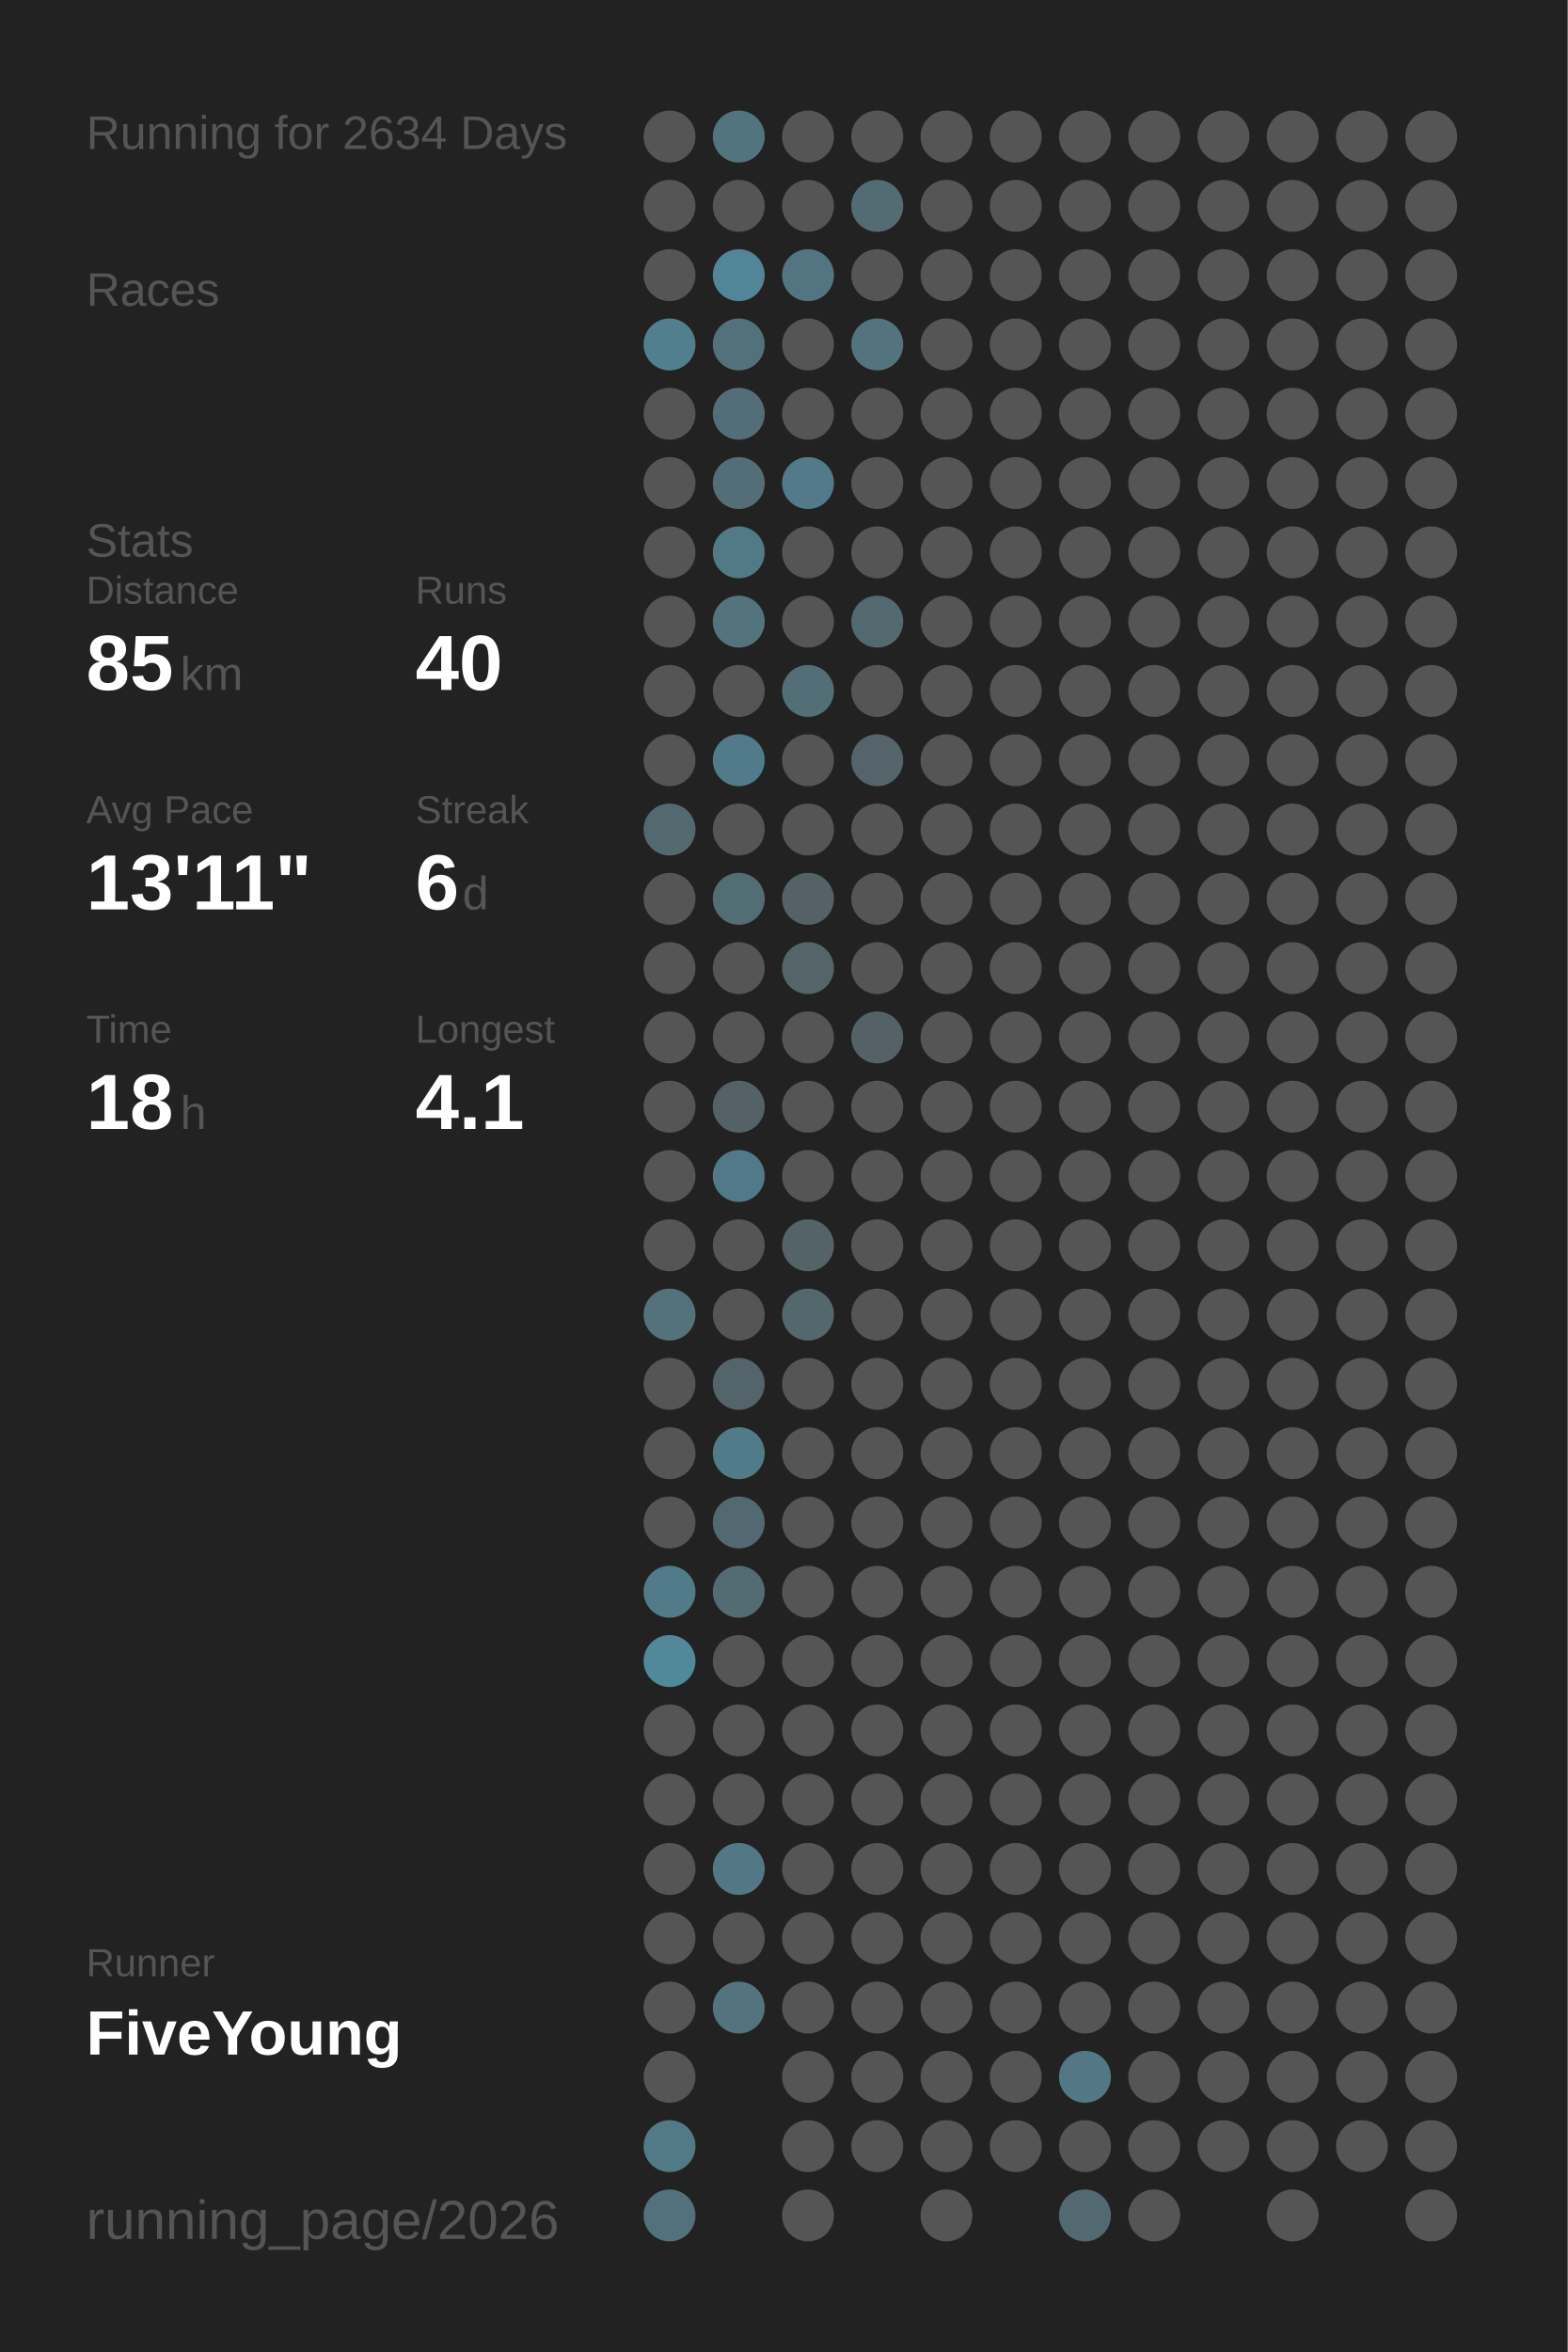
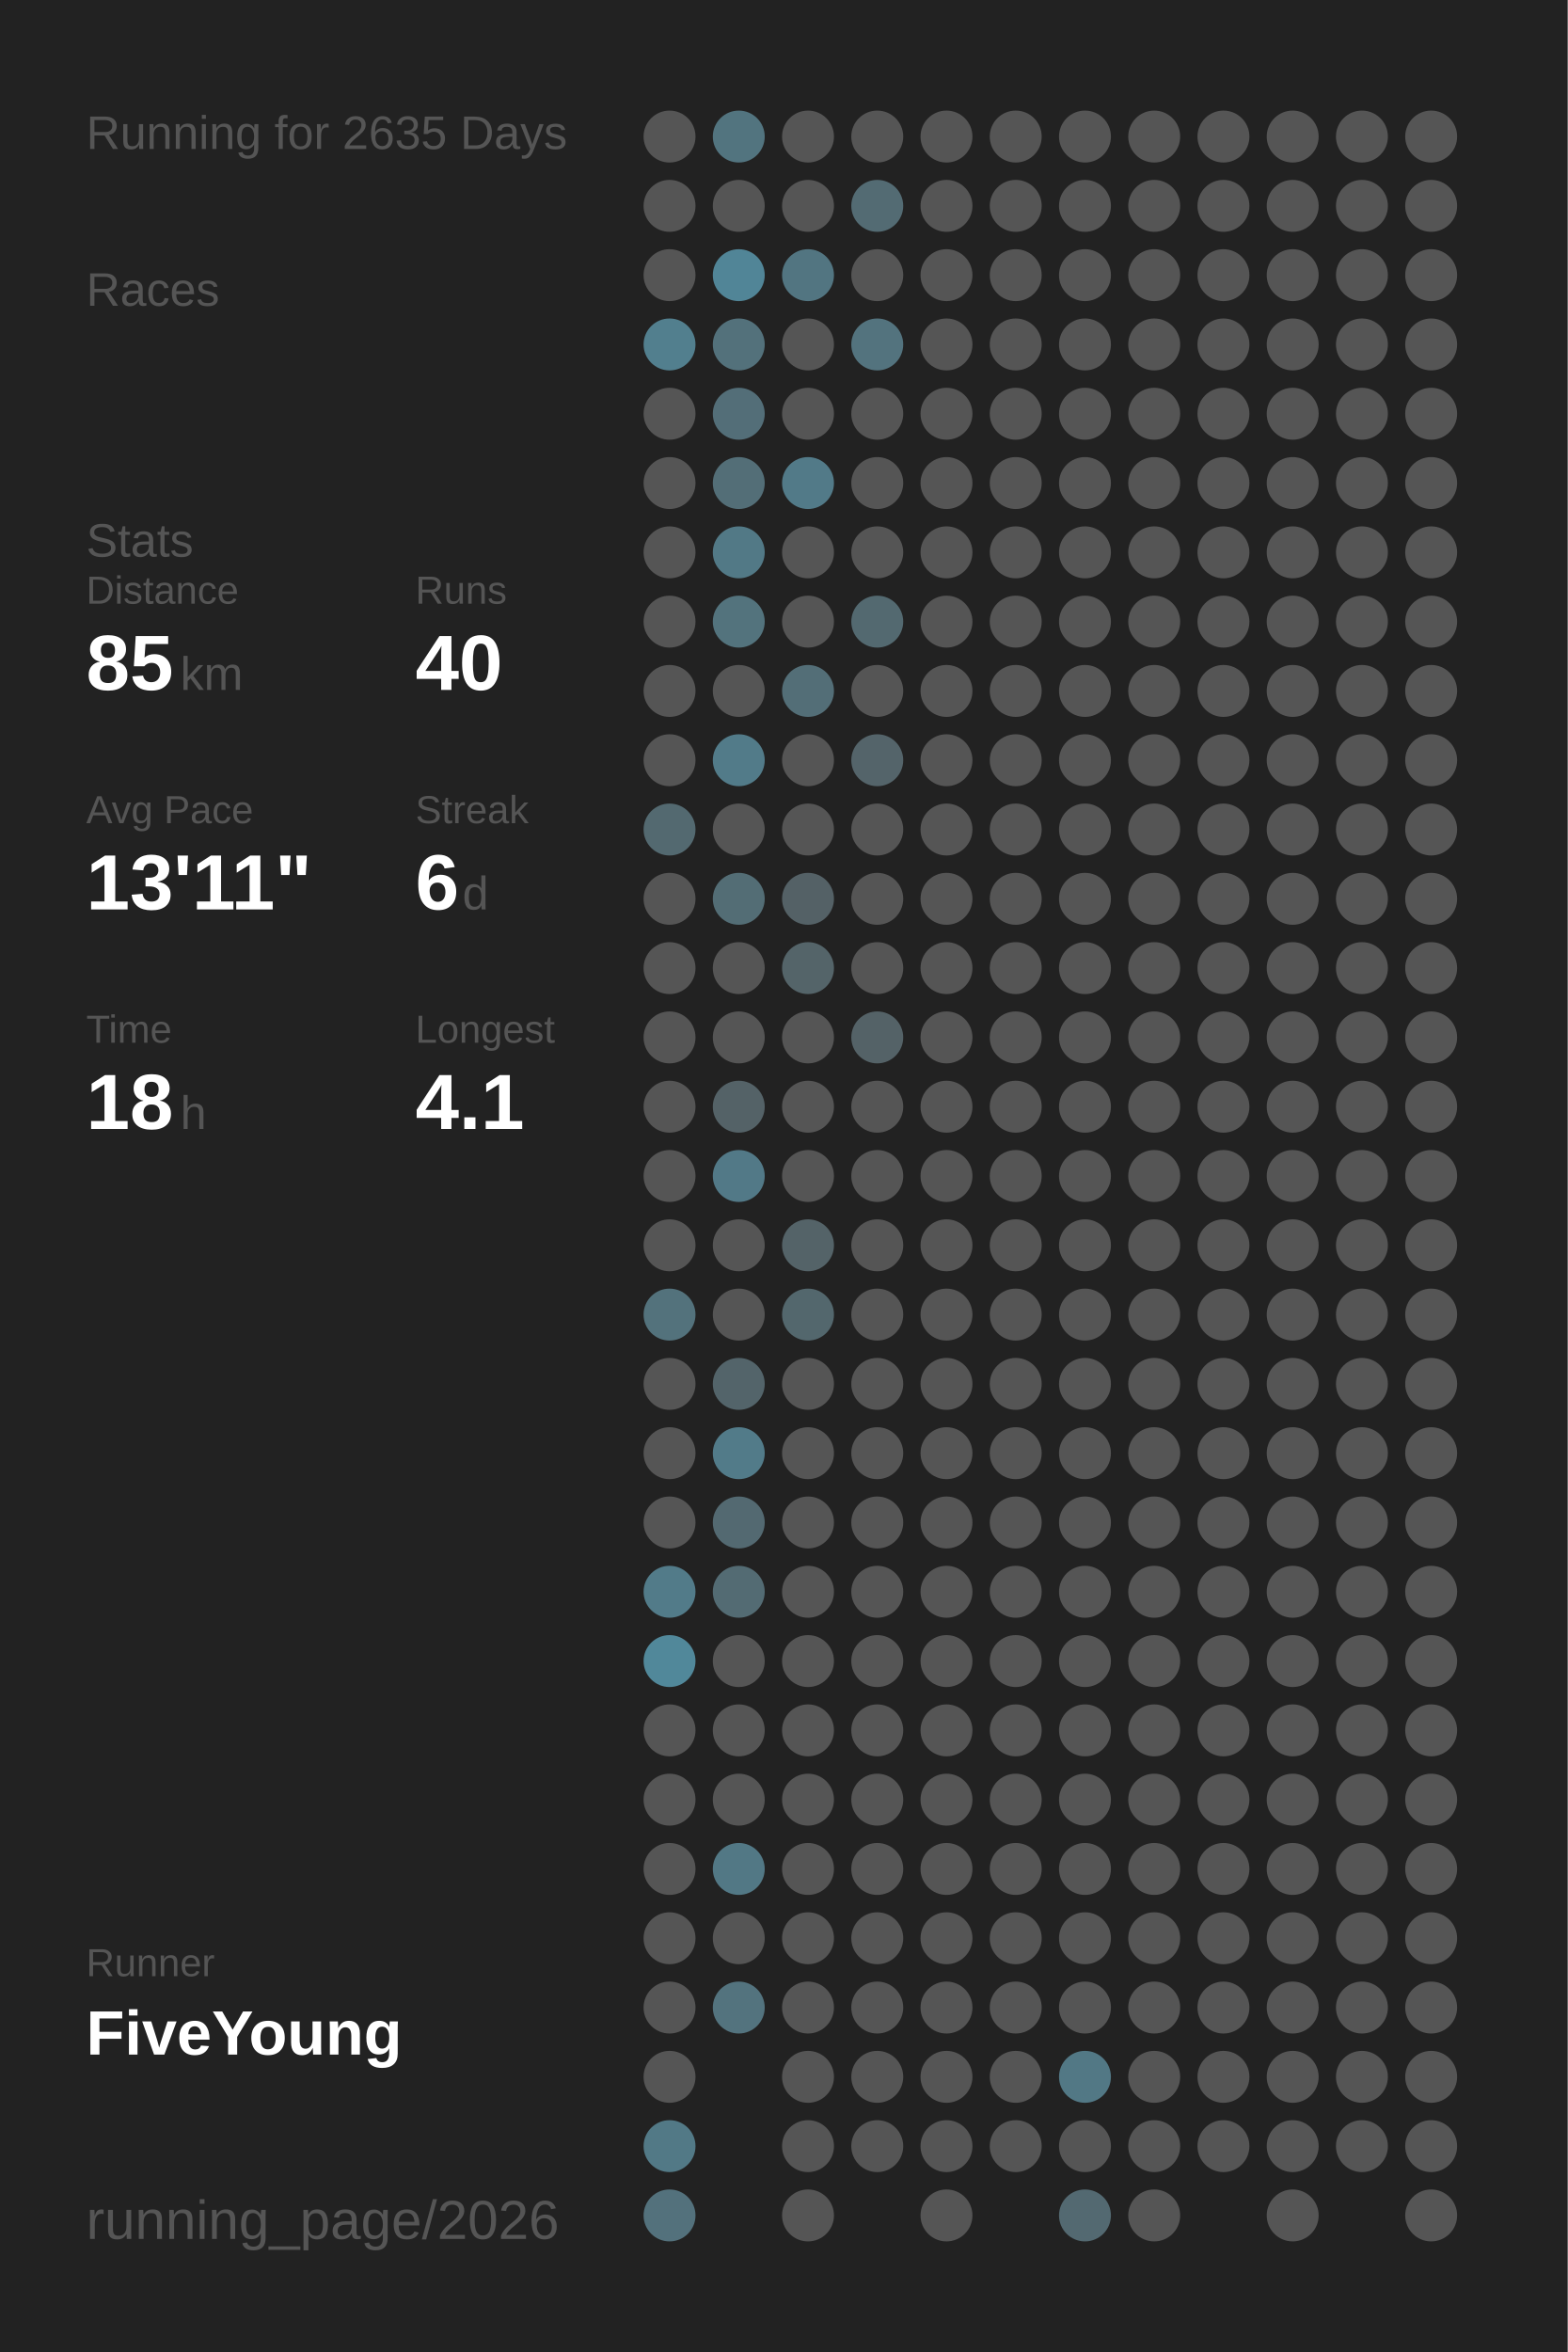
<svg xmlns="http://www.w3.org/2000/svg" baseProfile="full" height="300mm" version="1.1" viewBox="0,0,200,300" width="200mm">
  <defs />
  <rect fill="#222222" height="300" width="200" x="0" y="0" />
-   <text fill="#555555" style="font-size:6px; font-family:Arial;" x="11" y="19">Running for 2634 Days</text>
+   <text fill="#555555" style="font-size:6px; font-family:Arial;" x="11" y="19">Running for 2635 Days</text>
  <text fill="#555555" style="font-size:6px; font-family:Arial;" x="11" y="39">Races</text>
  <text fill="#555555" style="font-size:6px; font-family:Arial;" x="11" y="71">Stats</text>
  <text fill="#555555" style="font-size:5px; font-family:Arial;" x="11" y="77">Distance</text>
  <text fill="#FFFFFF" style="font-size:10px; font-family:Arial; font-weight:bold;" x="11" y="88">85</text>
  <text fill="#555555" style="font-size:6px; font-family:Arial;" x="23" y="88">km</text>
  <text fill="#555555" style="font-size:5px; font-family:Arial;" x="53" y="77">Runs</text>
  <text fill="#FFFFFF" style="font-size:10px; font-family:Arial; font-weight:bold;" x="53" y="88">40</text>
  <text fill="#555555" style="font-size:5px; font-family:Arial;" x="11" y="105">Avg Pace</text>
  <text fill="#FFFFFF" style="font-size:10px; font-family:Arial; font-weight:bold;" x="11" y="116">13'11"</text>
  <text fill="#555555" style="font-size:5px; font-family:Arial;" x="53" y="105">Streak</text>
  <text fill="#FFFFFF" style="font-size:10px; font-family:Arial; font-weight:bold;" x="53" y="116">6</text>
  <text fill="#555555" style="font-size:6px; font-family:Arial;" x="59" y="116">d</text>
  <text fill="#555555" style="font-size:5px; font-family:Arial;" x="11" y="133">Time</text>
  <text fill="#FFFFFF" style="font-size:10px; font-family:Arial; font-weight:bold;" x="11" y="144">18</text>
  <text fill="#555555" style="font-size:6px; font-family:Arial;" x="23" y="144">h</text>
  <text fill="#555555" style="font-size:5px; font-family:Arial;" x="53" y="133">Longest</text>
  <text fill="#FFFFFF" style="font-size:10px; font-family:Arial; font-weight:bold;" x="53" y="144">4.1</text>
  <text fill="#555555" style="font-size:5px; font-family:Arial;" x="11" y="252.065">Runner</text>
  <text fill="#FFFFFF" style="font-size:8px; font-family:Arial; font-weight:bold;" x="11" y="262.065">FiveYoung</text>
  <text fill="#555555" style="font-size:7px; font-family:Arial;" x="11" y="285.581">running_page/2026</text>
  <circle cx="85.417" cy="17.419" fill="#555555" r="3.312" />
  <circle cx="85.417" cy="26.258" fill="#555555" r="3.312" />
  <circle cx="85.417" cy="35.097" fill="#555555" r="3.312" />
  <circle cx="85.417" cy="43.935" fill="#527f8e" r="3.312" />
  <circle cx="85.417" cy="52.774" fill="#555555" r="3.312" />
  <circle cx="85.417" cy="61.613" fill="#555555" r="3.312" />
  <circle cx="85.417" cy="70.452" fill="#555555" r="3.312" />
  <circle cx="85.417" cy="79.29" fill="#555555" r="3.312" />
  <circle cx="85.417" cy="88.129" fill="#555555" r="3.312" />
  <circle cx="85.417" cy="96.968" fill="#555555" r="3.312" />
  <circle cx="85.417" cy="105.806" fill="#536970" r="3.312" />
  <circle cx="85.417" cy="114.645" fill="#555555" r="3.312" />
  <circle cx="85.417" cy="123.484" fill="#555555" r="3.312" />
  <circle cx="85.417" cy="132.323" fill="#555555" r="3.312" />
  <circle cx="85.417" cy="141.161" fill="#555555" r="3.312" />
  <circle cx="85.417" cy="150" fill="#555555" r="3.312" />
  <circle cx="85.417" cy="158.839" fill="#555555" r="3.312" />
  <circle cx="85.417" cy="167.677" fill="#53727c" r="3.312" />
  <circle cx="85.417" cy="176.516" fill="#555555" r="3.312" />
  <circle cx="85.417" cy="185.355" fill="#555555" r="3.312" />
  <circle cx="85.417" cy="194.194" fill="#555555" r="3.312" />
  <circle cx="85.417" cy="203.032" fill="#527b89" r="3.312" />
  <circle cx="85.417" cy="211.871" fill="#51889a" r="3.312" />
  <circle cx="85.417" cy="220.71" fill="#555555" r="3.312" />
  <circle cx="85.417" cy="229.548" fill="#555555" r="3.312" />
  <circle cx="85.417" cy="238.387" fill="#555555" r="3.312" />
  <circle cx="85.417" cy="247.226" fill="#555555" r="3.312" />
  <circle cx="85.417" cy="256.065" fill="#555555" r="3.312" />
  <circle cx="85.417" cy="264.903" fill="#555555" r="3.312" />
  <circle cx="85.417" cy="273.742" fill="#527986" r="3.312" />
  <circle cx="85.417" cy="282.581" fill="#53717c" r="3.312" />
  <circle cx="94.25" cy="17.419" fill="#52747f" r="3.312" />
  <circle cx="94.25" cy="26.258" fill="#555555" r="3.312" />
  <circle cx="94.25" cy="35.097" fill="#518597" r="3.312" />
  <circle cx="94.25" cy="43.935" fill="#53717b" r="3.312" />
  <circle cx="94.25" cy="52.774" fill="#536e78" r="3.312" />
  <circle cx="94.25" cy="61.613" fill="#536e77" r="3.312" />
  <circle cx="94.25" cy="70.452" fill="#527986" r="3.312" />
  <circle cx="94.25" cy="79.29" fill="#53737d" r="3.312" />
  <circle cx="94.25" cy="88.129" fill="#555555" r="3.312" />
  <circle cx="94.25" cy="96.968" fill="#527b89" r="3.312" />
  <circle cx="94.25" cy="105.806" fill="#555555" r="3.312" />
  <circle cx="94.25" cy="114.645" fill="#536d75" r="3.312" />
  <circle cx="94.25" cy="123.484" fill="#555555" r="3.312" />
  <circle cx="94.25" cy="132.323" fill="#555555" r="3.312" />
  <circle cx="94.25" cy="141.161" fill="#546267" r="3.312" />
  <circle cx="94.25" cy="150" fill="#527987" r="3.312" />
  <circle cx="94.25" cy="158.839" fill="#555555" r="3.312" />
  <circle cx="94.25" cy="167.677" fill="#555555" r="3.312" />
  <circle cx="94.25" cy="176.516" fill="#53646a" r="3.312" />
  <circle cx="94.25" cy="185.355" fill="#527b89" r="3.312" />
  <circle cx="94.25" cy="194.194" fill="#536971" r="3.312" />
  <circle cx="94.25" cy="203.032" fill="#536b73" r="3.312" />
  <circle cx="94.25" cy="211.871" fill="#555555" r="3.312" />
  <circle cx="94.25" cy="220.71" fill="#555555" r="3.312" />
  <circle cx="94.25" cy="229.548" fill="#555555" r="3.312" />
  <circle cx="94.25" cy="238.387" fill="#527885" r="3.312" />
  <circle cx="94.25" cy="247.226" fill="#555555" r="3.312" />
  <circle cx="94.25" cy="256.065" fill="#53737e" r="3.312" />
  <circle cx="103.083" cy="17.419" fill="#555555" r="3.312" />
  <circle cx="103.083" cy="26.258" fill="#555555" r="3.312" />
  <circle cx="103.083" cy="35.097" fill="#527581" r="3.312" />
  <circle cx="103.083" cy="43.935" fill="#555555" r="3.312" />
  <circle cx="103.083" cy="52.774" fill="#555555" r="3.312" />
  <circle cx="103.083" cy="61.613" fill="#527a88" r="3.312" />
  <circle cx="103.083" cy="70.452" fill="#555555" r="3.312" />
  <circle cx="103.083" cy="79.29" fill="#555555" r="3.312" />
  <circle cx="103.083" cy="88.129" fill="#536e77" r="3.312" />
  <circle cx="103.083" cy="96.968" fill="#555555" r="3.312" />
  <circle cx="103.083" cy="105.806" fill="#555555" r="3.312" />
  <circle cx="103.083" cy="114.645" fill="#546166" r="3.312" />
  <circle cx="103.083" cy="123.484" fill="#546469" r="3.312" />
  <circle cx="103.083" cy="132.323" fill="#555555" r="3.312" />
  <circle cx="103.083" cy="141.161" fill="#555555" r="3.312" />
  <circle cx="103.083" cy="150" fill="#555555" r="3.312" />
  <circle cx="103.083" cy="158.839" fill="#546368" r="3.312" />
  <circle cx="103.083" cy="167.677" fill="#53676d" r="3.312" />
  <circle cx="103.083" cy="176.516" fill="#555555" r="3.312" />
  <circle cx="103.083" cy="185.355" fill="#555555" r="3.312" />
  <circle cx="103.083" cy="194.194" fill="#555555" r="3.312" />
  <circle cx="103.083" cy="203.032" fill="#555555" r="3.312" />
  <circle cx="103.083" cy="211.871" fill="#555555" r="3.312" />
  <circle cx="103.083" cy="220.71" fill="#555555" r="3.312" />
  <circle cx="103.083" cy="229.548" fill="#555555" r="3.312" />
  <circle cx="103.083" cy="238.387" fill="#555555" r="3.312" />
  <circle cx="103.083" cy="247.226" fill="#555555" r="3.312" />
  <circle cx="103.083" cy="256.065" fill="#555555" r="3.312" />
  <circle cx="103.083" cy="264.903" fill="#555555" r="3.312" />
  <circle cx="103.083" cy="273.742" fill="#555555" r="3.312" />
  <circle cx="103.083" cy="282.581" fill="#555555" r="3.312" />
  <circle cx="111.917" cy="17.419" fill="#555555" r="3.312" />
  <circle cx="111.917" cy="26.258" fill="#536b73" r="3.312" />
  <circle cx="111.917" cy="35.097" fill="#555555" r="3.312" />
  <circle cx="111.917" cy="43.935" fill="#53737e" r="3.312" />
  <circle cx="111.917" cy="52.774" fill="#555555" r="3.312" />
  <circle cx="111.917" cy="61.613" fill="#555555" r="3.312" />
  <circle cx="111.917" cy="70.452" fill="#555555" r="3.312" />
  <circle cx="111.917" cy="79.29" fill="#536970" r="3.312" />
  <circle cx="111.917" cy="88.129" fill="#555555" r="3.312" />
  <circle cx="111.917" cy="96.968" fill="#54646a" r="3.312" />
  <circle cx="111.917" cy="105.806" fill="#555555" r="3.312" />
  <circle cx="111.917" cy="114.645" fill="#555555" r="3.312" />
  <circle cx="111.917" cy="123.484" fill="#555555" r="3.312" />
  <circle cx="111.917" cy="132.323" fill="#546267" r="3.312" />
  <circle cx="111.917" cy="141.161" fill="#555555" r="3.312" />
  <circle cx="111.917" cy="150" fill="#555555" r="3.312" />
  <circle cx="111.917" cy="158.839" fill="#555555" r="3.312" />
  <circle cx="111.917" cy="167.677" fill="#555555" r="3.312" />
  <circle cx="111.917" cy="176.516" fill="#555555" r="3.312" />
  <circle cx="111.917" cy="185.355" fill="#555555" r="3.312" />
  <circle cx="111.917" cy="194.194" fill="#555555" r="3.312" />
  <circle cx="111.917" cy="203.032" fill="#555555" r="3.312" />
  <circle cx="111.917" cy="211.871" fill="#555555" r="3.312" />
  <circle cx="111.917" cy="220.71" fill="#555555" r="3.312" />
  <circle cx="111.917" cy="229.548" fill="#555555" r="3.312" />
  <circle cx="111.917" cy="238.387" fill="#555555" r="3.312" />
  <circle cx="111.917" cy="247.226" fill="#555555" r="3.312" />
  <circle cx="111.917" cy="256.065" fill="#555555" r="3.312" />
  <circle cx="111.917" cy="264.903" fill="#555555" r="3.312" />
  <circle cx="111.917" cy="273.742" fill="#555555" r="3.312" />
  <circle cx="120.75" cy="17.419" fill="#555555" r="3.312" />
  <circle cx="120.75" cy="26.258" fill="#555555" r="3.312" />
  <circle cx="120.75" cy="35.097" fill="#555555" r="3.312" />
  <circle cx="120.75" cy="43.935" fill="#555555" r="3.312" />
  <circle cx="120.75" cy="52.774" fill="#555555" r="3.312" />
  <circle cx="120.75" cy="61.613" fill="#555555" r="3.312" />
  <circle cx="120.75" cy="70.452" fill="#555555" r="3.312" />
  <circle cx="120.75" cy="79.29" fill="#555555" r="3.312" />
  <circle cx="120.75" cy="88.129" fill="#555555" r="3.312" />
  <circle cx="120.75" cy="96.968" fill="#555555" r="3.312" />
  <circle cx="120.75" cy="105.806" fill="#555555" r="3.312" />
  <circle cx="120.75" cy="114.645" fill="#555555" r="3.312" />
  <circle cx="120.75" cy="123.484" fill="#555555" r="3.312" />
  <circle cx="120.75" cy="132.323" fill="#555555" r="3.312" />
  <circle cx="120.75" cy="141.161" fill="#555555" r="3.312" />
  <circle cx="120.75" cy="150" fill="#555555" r="3.312" />
  <circle cx="120.75" cy="158.839" fill="#555555" r="3.312" />
  <circle cx="120.75" cy="167.677" fill="#555555" r="3.312" />
  <circle cx="120.75" cy="176.516" fill="#555555" r="3.312" />
  <circle cx="120.75" cy="185.355" fill="#555555" r="3.312" />
  <circle cx="120.75" cy="194.194" fill="#555555" r="3.312" />
  <circle cx="120.75" cy="203.032" fill="#555555" r="3.312" />
  <circle cx="120.75" cy="211.871" fill="#555555" r="3.312" />
  <circle cx="120.75" cy="220.71" fill="#555555" r="3.312" />
  <circle cx="120.75" cy="229.548" fill="#555555" r="3.312" />
  <circle cx="120.75" cy="238.387" fill="#555555" r="3.312" />
  <circle cx="120.75" cy="247.226" fill="#555555" r="3.312" />
  <circle cx="120.75" cy="256.065" fill="#555555" r="3.312" />
  <circle cx="120.75" cy="264.903" fill="#555555" r="3.312" />
  <circle cx="120.75" cy="273.742" fill="#555555" r="3.312" />
  <circle cx="120.75" cy="282.581" fill="#555555" r="3.312" />
  <circle cx="129.583" cy="17.419" fill="#555555" r="3.312" />
  <circle cx="129.583" cy="26.258" fill="#555555" r="3.312" />
  <circle cx="129.583" cy="35.097" fill="#555555" r="3.312" />
  <circle cx="129.583" cy="43.935" fill="#555555" r="3.312" />
  <circle cx="129.583" cy="52.774" fill="#555555" r="3.312" />
  <circle cx="129.583" cy="61.613" fill="#555555" r="3.312" />
  <circle cx="129.583" cy="70.452" fill="#555555" r="3.312" />
  <circle cx="129.583" cy="79.29" fill="#555555" r="3.312" />
  <circle cx="129.583" cy="88.129" fill="#555555" r="3.312" />
  <circle cx="129.583" cy="96.968" fill="#555555" r="3.312" />
  <circle cx="129.583" cy="105.806" fill="#555555" r="3.312" />
  <circle cx="129.583" cy="114.645" fill="#555555" r="3.312" />
  <circle cx="129.583" cy="123.484" fill="#555555" r="3.312" />
  <circle cx="129.583" cy="132.323" fill="#555555" r="3.312" />
  <circle cx="129.583" cy="141.161" fill="#555555" r="3.312" />
  <circle cx="129.583" cy="150" fill="#555555" r="3.312" />
  <circle cx="129.583" cy="158.839" fill="#555555" r="3.312" />
  <circle cx="129.583" cy="167.677" fill="#555555" r="3.312" />
  <circle cx="129.583" cy="176.516" fill="#555555" r="3.312" />
  <circle cx="129.583" cy="185.355" fill="#555555" r="3.312" />
  <circle cx="129.583" cy="194.194" fill="#555555" r="3.312" />
  <circle cx="129.583" cy="203.032" fill="#555555" r="3.312" />
  <circle cx="129.583" cy="211.871" fill="#555555" r="3.312" />
  <circle cx="129.583" cy="220.71" fill="#555555" r="3.312" />
  <circle cx="129.583" cy="229.548" fill="#555555" r="3.312" />
  <circle cx="129.583" cy="238.387" fill="#555555" r="3.312" />
  <circle cx="129.583" cy="247.226" fill="#555555" r="3.312" />
  <circle cx="129.583" cy="256.065" fill="#555555" r="3.312" />
  <circle cx="129.583" cy="264.903" fill="#555555" r="3.312" />
  <circle cx="129.583" cy="273.742" fill="#555555" r="3.312" />
  <circle cx="138.417" cy="17.419" fill="#555555" r="3.312" />
  <circle cx="138.417" cy="26.258" fill="#555555" r="3.312" />
  <circle cx="138.417" cy="35.097" fill="#555555" r="3.312" />
  <circle cx="138.417" cy="43.935" fill="#555555" r="3.312" />
  <circle cx="138.417" cy="52.774" fill="#555555" r="3.312" />
  <circle cx="138.417" cy="61.613" fill="#555555" r="3.312" />
  <circle cx="138.417" cy="70.452" fill="#555555" r="3.312" />
  <circle cx="138.417" cy="79.29" fill="#555555" r="3.312" />
  <circle cx="138.417" cy="88.129" fill="#555555" r="3.312" />
  <circle cx="138.417" cy="96.968" fill="#555555" r="3.312" />
  <circle cx="138.417" cy="105.806" fill="#555555" r="3.312" />
  <circle cx="138.417" cy="114.645" fill="#555555" r="3.312" />
  <circle cx="138.417" cy="123.484" fill="#555555" r="3.312" />
  <circle cx="138.417" cy="132.323" fill="#555555" r="3.312" />
  <circle cx="138.417" cy="141.161" fill="#555555" r="3.312" />
  <circle cx="138.417" cy="150" fill="#555555" r="3.312" />
  <circle cx="138.417" cy="158.839" fill="#555555" r="3.312" />
  <circle cx="138.417" cy="167.677" fill="#555555" r="3.312" />
  <circle cx="138.417" cy="176.516" fill="#555555" r="3.312" />
  <circle cx="138.417" cy="185.355" fill="#555555" r="3.312" />
  <circle cx="138.417" cy="194.194" fill="#555555" r="3.312" />
  <circle cx="138.417" cy="203.032" fill="#555555" r="3.312" />
  <circle cx="138.417" cy="211.871" fill="#555555" r="3.312" />
  <circle cx="138.417" cy="220.71" fill="#555555" r="3.312" />
  <circle cx="138.417" cy="229.548" fill="#555555" r="3.312" />
  <circle cx="138.417" cy="238.387" fill="#555555" r="3.312" />
  <circle cx="138.417" cy="247.226" fill="#555555" r="3.312" />
  <circle cx="138.417" cy="256.065" fill="#555555" r="3.312" />
  <circle cx="138.417" cy="264.903" fill="#527885" r="3.312" />
  <circle cx="138.417" cy="273.742" fill="#555555" r="3.312" />
  <circle cx="138.417" cy="282.581" fill="#536971" r="3.312" />
  <circle cx="147.25" cy="17.419" fill="#555555" r="3.312" />
  <circle cx="147.25" cy="26.258" fill="#555555" r="3.312" />
  <circle cx="147.25" cy="35.097" fill="#555555" r="3.312" />
  <circle cx="147.25" cy="43.935" fill="#555555" r="3.312" />
  <circle cx="147.25" cy="52.774" fill="#555555" r="3.312" />
  <circle cx="147.25" cy="61.613" fill="#555555" r="3.312" />
  <circle cx="147.25" cy="70.452" fill="#555555" r="3.312" />
  <circle cx="147.25" cy="79.29" fill="#555555" r="3.312" />
  <circle cx="147.25" cy="88.129" fill="#555555" r="3.312" />
  <circle cx="147.25" cy="96.968" fill="#555555" r="3.312" />
  <circle cx="147.25" cy="105.806" fill="#555555" r="3.312" />
  <circle cx="147.25" cy="114.645" fill="#555555" r="3.312" />
  <circle cx="147.25" cy="123.484" fill="#555555" r="3.312" />
  <circle cx="147.25" cy="132.323" fill="#555555" r="3.312" />
  <circle cx="147.25" cy="141.161" fill="#555555" r="3.312" />
  <circle cx="147.25" cy="150" fill="#555555" r="3.312" />
  <circle cx="147.25" cy="158.839" fill="#555555" r="3.312" />
  <circle cx="147.25" cy="167.677" fill="#555555" r="3.312" />
  <circle cx="147.25" cy="176.516" fill="#555555" r="3.312" />
  <circle cx="147.25" cy="185.355" fill="#555555" r="3.312" />
  <circle cx="147.25" cy="194.194" fill="#555555" r="3.312" />
  <circle cx="147.25" cy="203.032" fill="#555555" r="3.312" />
  <circle cx="147.25" cy="211.871" fill="#555555" r="3.312" />
  <circle cx="147.25" cy="220.71" fill="#555555" r="3.312" />
  <circle cx="147.25" cy="229.548" fill="#555555" r="3.312" />
  <circle cx="147.25" cy="238.387" fill="#555555" r="3.312" />
  <circle cx="147.25" cy="247.226" fill="#555555" r="3.312" />
  <circle cx="147.25" cy="256.065" fill="#555555" r="3.312" />
  <circle cx="147.25" cy="264.903" fill="#555555" r="3.312" />
  <circle cx="147.25" cy="273.742" fill="#555555" r="3.312" />
  <circle cx="147.25" cy="282.581" fill="#555555" r="3.312" />
  <circle cx="156.083" cy="17.419" fill="#555555" r="3.312" />
  <circle cx="156.083" cy="26.258" fill="#555555" r="3.312" />
  <circle cx="156.083" cy="35.097" fill="#555555" r="3.312" />
  <circle cx="156.083" cy="43.935" fill="#555555" r="3.312" />
  <circle cx="156.083" cy="52.774" fill="#555555" r="3.312" />
  <circle cx="156.083" cy="61.613" fill="#555555" r="3.312" />
  <circle cx="156.083" cy="70.452" fill="#555555" r="3.312" />
  <circle cx="156.083" cy="79.29" fill="#555555" r="3.312" />
  <circle cx="156.083" cy="88.129" fill="#555555" r="3.312" />
  <circle cx="156.083" cy="96.968" fill="#555555" r="3.312" />
  <circle cx="156.083" cy="105.806" fill="#555555" r="3.312" />
  <circle cx="156.083" cy="114.645" fill="#555555" r="3.312" />
  <circle cx="156.083" cy="123.484" fill="#555555" r="3.312" />
  <circle cx="156.083" cy="132.323" fill="#555555" r="3.312" />
  <circle cx="156.083" cy="141.161" fill="#555555" r="3.312" />
  <circle cx="156.083" cy="150" fill="#555555" r="3.312" />
  <circle cx="156.083" cy="158.839" fill="#555555" r="3.312" />
  <circle cx="156.083" cy="167.677" fill="#555555" r="3.312" />
  <circle cx="156.083" cy="176.516" fill="#555555" r="3.312" />
  <circle cx="156.083" cy="185.355" fill="#555555" r="3.312" />
  <circle cx="156.083" cy="194.194" fill="#555555" r="3.312" />
  <circle cx="156.083" cy="203.032" fill="#555555" r="3.312" />
  <circle cx="156.083" cy="211.871" fill="#555555" r="3.312" />
  <circle cx="156.083" cy="220.71" fill="#555555" r="3.312" />
  <circle cx="156.083" cy="229.548" fill="#555555" r="3.312" />
  <circle cx="156.083" cy="238.387" fill="#555555" r="3.312" />
  <circle cx="156.083" cy="247.226" fill="#555555" r="3.312" />
  <circle cx="156.083" cy="256.065" fill="#555555" r="3.312" />
  <circle cx="156.083" cy="264.903" fill="#555555" r="3.312" />
  <circle cx="156.083" cy="273.742" fill="#555555" r="3.312" />
  <circle cx="164.917" cy="17.419" fill="#555555" r="3.312" />
  <circle cx="164.917" cy="26.258" fill="#555555" r="3.312" />
  <circle cx="164.917" cy="35.097" fill="#555555" r="3.312" />
  <circle cx="164.917" cy="43.935" fill="#555555" r="3.312" />
  <circle cx="164.917" cy="52.774" fill="#555555" r="3.312" />
  <circle cx="164.917" cy="61.613" fill="#555555" r="3.312" />
  <circle cx="164.917" cy="70.452" fill="#555555" r="3.312" />
  <circle cx="164.917" cy="79.29" fill="#555555" r="3.312" />
  <circle cx="164.917" cy="88.129" fill="#555555" r="3.312" />
  <circle cx="164.917" cy="96.968" fill="#555555" r="3.312" />
  <circle cx="164.917" cy="105.806" fill="#555555" r="3.312" />
  <circle cx="164.917" cy="114.645" fill="#555555" r="3.312" />
  <circle cx="164.917" cy="123.484" fill="#555555" r="3.312" />
  <circle cx="164.917" cy="132.323" fill="#555555" r="3.312" />
  <circle cx="164.917" cy="141.161" fill="#555555" r="3.312" />
  <circle cx="164.917" cy="150" fill="#555555" r="3.312" />
  <circle cx="164.917" cy="158.839" fill="#555555" r="3.312" />
  <circle cx="164.917" cy="167.677" fill="#555555" r="3.312" />
  <circle cx="164.917" cy="176.516" fill="#555555" r="3.312" />
  <circle cx="164.917" cy="185.355" fill="#555555" r="3.312" />
  <circle cx="164.917" cy="194.194" fill="#555555" r="3.312" />
  <circle cx="164.917" cy="203.032" fill="#555555" r="3.312" />
  <circle cx="164.917" cy="211.871" fill="#555555" r="3.312" />
  <circle cx="164.917" cy="220.71" fill="#555555" r="3.312" />
  <circle cx="164.917" cy="229.548" fill="#555555" r="3.312" />
  <circle cx="164.917" cy="238.387" fill="#555555" r="3.312" />
  <circle cx="164.917" cy="247.226" fill="#555555" r="3.312" />
  <circle cx="164.917" cy="256.065" fill="#555555" r="3.312" />
  <circle cx="164.917" cy="264.903" fill="#555555" r="3.312" />
  <circle cx="164.917" cy="273.742" fill="#555555" r="3.312" />
  <circle cx="164.917" cy="282.581" fill="#555555" r="3.312" />
  <circle cx="173.75" cy="17.419" fill="#555555" r="3.312" />
  <circle cx="173.75" cy="26.258" fill="#555555" r="3.312" />
  <circle cx="173.75" cy="35.097" fill="#555555" r="3.312" />
  <circle cx="173.75" cy="43.935" fill="#555555" r="3.312" />
  <circle cx="173.75" cy="52.774" fill="#555555" r="3.312" />
  <circle cx="173.75" cy="61.613" fill="#555555" r="3.312" />
  <circle cx="173.75" cy="70.452" fill="#555555" r="3.312" />
  <circle cx="173.75" cy="79.29" fill="#555555" r="3.312" />
  <circle cx="173.75" cy="88.129" fill="#555555" r="3.312" />
  <circle cx="173.75" cy="96.968" fill="#555555" r="3.312" />
  <circle cx="173.75" cy="105.806" fill="#555555" r="3.312" />
  <circle cx="173.75" cy="114.645" fill="#555555" r="3.312" />
  <circle cx="173.75" cy="123.484" fill="#555555" r="3.312" />
  <circle cx="173.75" cy="132.323" fill="#555555" r="3.312" />
  <circle cx="173.75" cy="141.161" fill="#555555" r="3.312" />
  <circle cx="173.75" cy="150" fill="#555555" r="3.312" />
  <circle cx="173.75" cy="158.839" fill="#555555" r="3.312" />
  <circle cx="173.75" cy="167.677" fill="#555555" r="3.312" />
  <circle cx="173.75" cy="176.516" fill="#555555" r="3.312" />
  <circle cx="173.75" cy="185.355" fill="#555555" r="3.312" />
  <circle cx="173.75" cy="194.194" fill="#555555" r="3.312" />
  <circle cx="173.75" cy="203.032" fill="#555555" r="3.312" />
  <circle cx="173.75" cy="211.871" fill="#555555" r="3.312" />
  <circle cx="173.75" cy="220.71" fill="#555555" r="3.312" />
  <circle cx="173.75" cy="229.548" fill="#555555" r="3.312" />
  <circle cx="173.75" cy="238.387" fill="#555555" r="3.312" />
  <circle cx="173.75" cy="247.226" fill="#555555" r="3.312" />
  <circle cx="173.75" cy="256.065" fill="#555555" r="3.312" />
  <circle cx="173.75" cy="264.903" fill="#555555" r="3.312" />
  <circle cx="173.75" cy="273.742" fill="#555555" r="3.312" />
  <circle cx="182.583" cy="17.419" fill="#555555" r="3.312" />
  <circle cx="182.583" cy="26.258" fill="#555555" r="3.312" />
  <circle cx="182.583" cy="35.097" fill="#555555" r="3.312" />
  <circle cx="182.583" cy="43.935" fill="#555555" r="3.312" />
  <circle cx="182.583" cy="52.774" fill="#555555" r="3.312" />
  <circle cx="182.583" cy="61.613" fill="#555555" r="3.312" />
  <circle cx="182.583" cy="70.452" fill="#555555" r="3.312" />
  <circle cx="182.583" cy="79.29" fill="#555555" r="3.312" />
  <circle cx="182.583" cy="88.129" fill="#555555" r="3.312" />
  <circle cx="182.583" cy="96.968" fill="#555555" r="3.312" />
  <circle cx="182.583" cy="105.806" fill="#555555" r="3.312" />
  <circle cx="182.583" cy="114.645" fill="#555555" r="3.312" />
  <circle cx="182.583" cy="123.484" fill="#555555" r="3.312" />
  <circle cx="182.583" cy="132.323" fill="#555555" r="3.312" />
  <circle cx="182.583" cy="141.161" fill="#555555" r="3.312" />
  <circle cx="182.583" cy="150" fill="#555555" r="3.312" />
  <circle cx="182.583" cy="158.839" fill="#555555" r="3.312" />
  <circle cx="182.583" cy="167.677" fill="#555555" r="3.312" />
  <circle cx="182.583" cy="176.516" fill="#555555" r="3.312" />
  <circle cx="182.583" cy="185.355" fill="#555555" r="3.312" />
  <circle cx="182.583" cy="194.194" fill="#555555" r="3.312" />
  <circle cx="182.583" cy="203.032" fill="#555555" r="3.312" />
  <circle cx="182.583" cy="211.871" fill="#555555" r="3.312" />
  <circle cx="182.583" cy="220.71" fill="#555555" r="3.312" />
  <circle cx="182.583" cy="229.548" fill="#555555" r="3.312" />
  <circle cx="182.583" cy="238.387" fill="#555555" r="3.312" />
  <circle cx="182.583" cy="247.226" fill="#555555" r="3.312" />
  <circle cx="182.583" cy="256.065" fill="#555555" r="3.312" />
  <circle cx="182.583" cy="264.903" fill="#555555" r="3.312" />
  <circle cx="182.583" cy="273.742" fill="#555555" r="3.312" />
  <circle cx="182.583" cy="282.581" fill="#555555" r="3.312" />
</svg>
